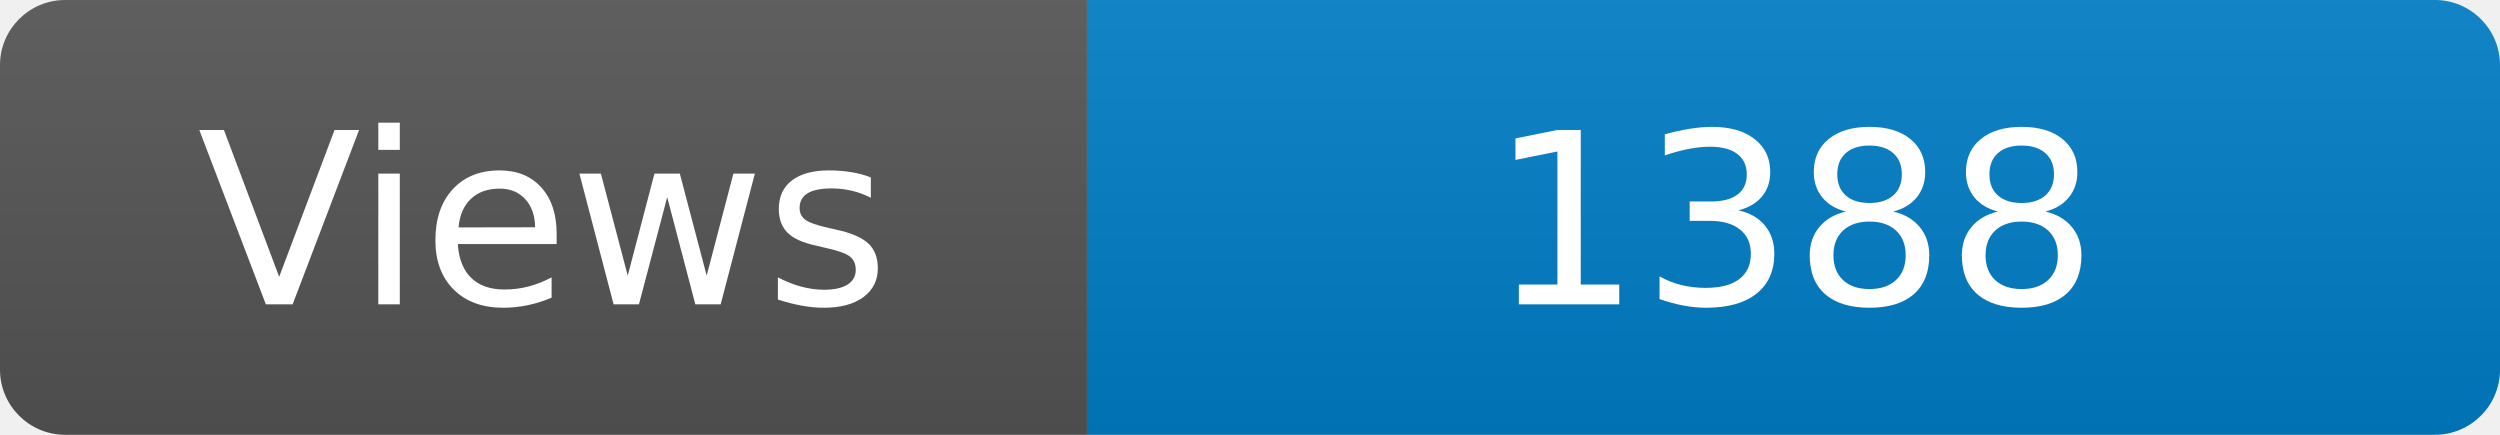
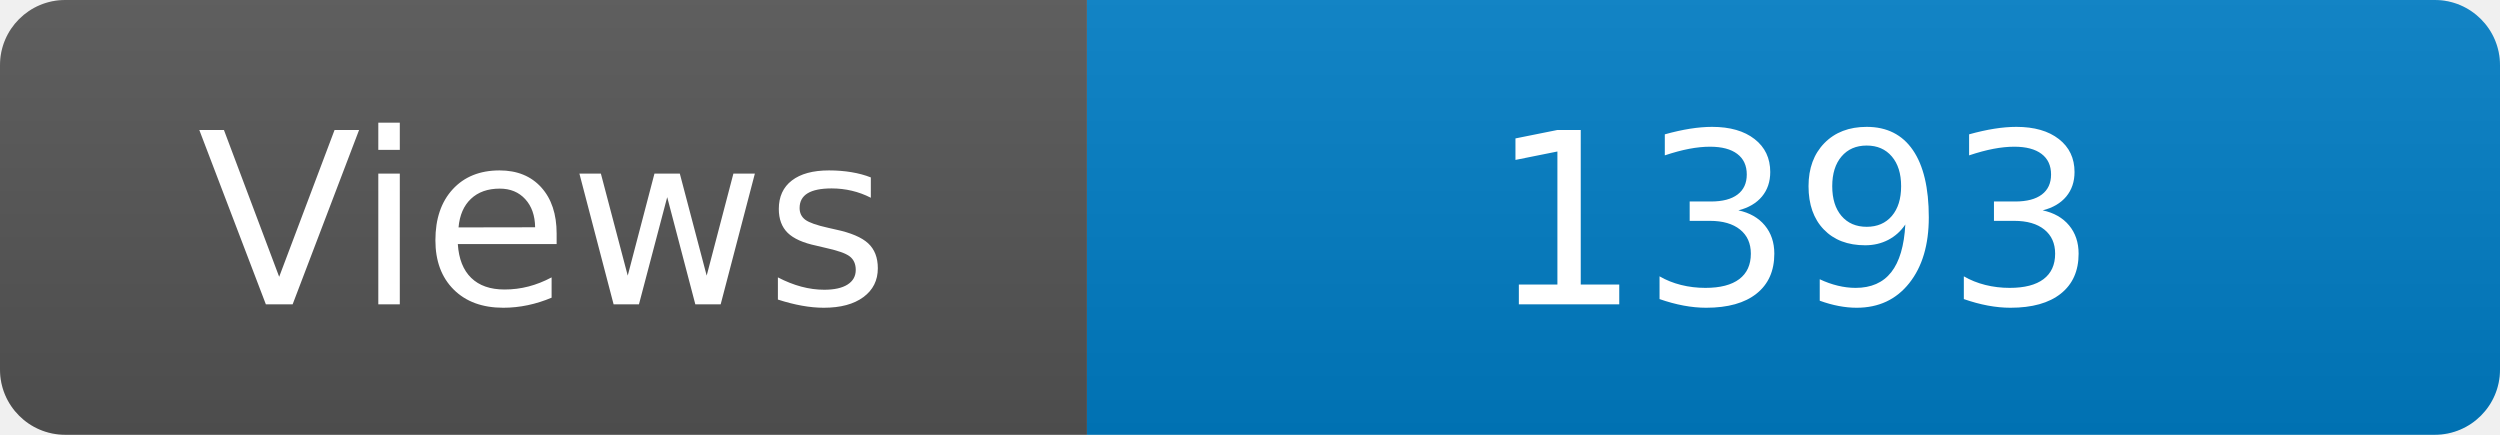
<svg xmlns="http://www.w3.org/2000/svg" width="115" height="20" role="img" aria-label="Maintained?: yes">
  <linearGradient id="s" x2="0" y2="100%">
    <stop offset="0" stop-color="#bbb" stop-opacity=".1" />
    <stop offset="1" stop-opacity=".1" />
  </linearGradient>
  <clipPath id="r">
    <rect width="115" height="20" rx="3" fill="#fff" />
  </clipPath>
  <g clip-path="url(#r)">
    <rect width="50" height="20" fill="#555" />
    <rect x="50" width="160" height="20" fill="#007ec6" />
    <rect width="115" height="20" fill="url(#s)" />
  </g>
  <g fill="#fff" text-anchor="middle" font-family="Verdana,Geneva,DejaVu Sans,sans-serif" font-size="110">
    <text x="250" y="140" transform="scale(.1)" fill="#fff">Views</text>
-     <text x="825" y="140" transform="scale(.1)" fill="#fff">1388</text>
+     <text x="825" y="140" transform="scale(.1)" fill="#fff">1393</text>
  </g>
</svg>
